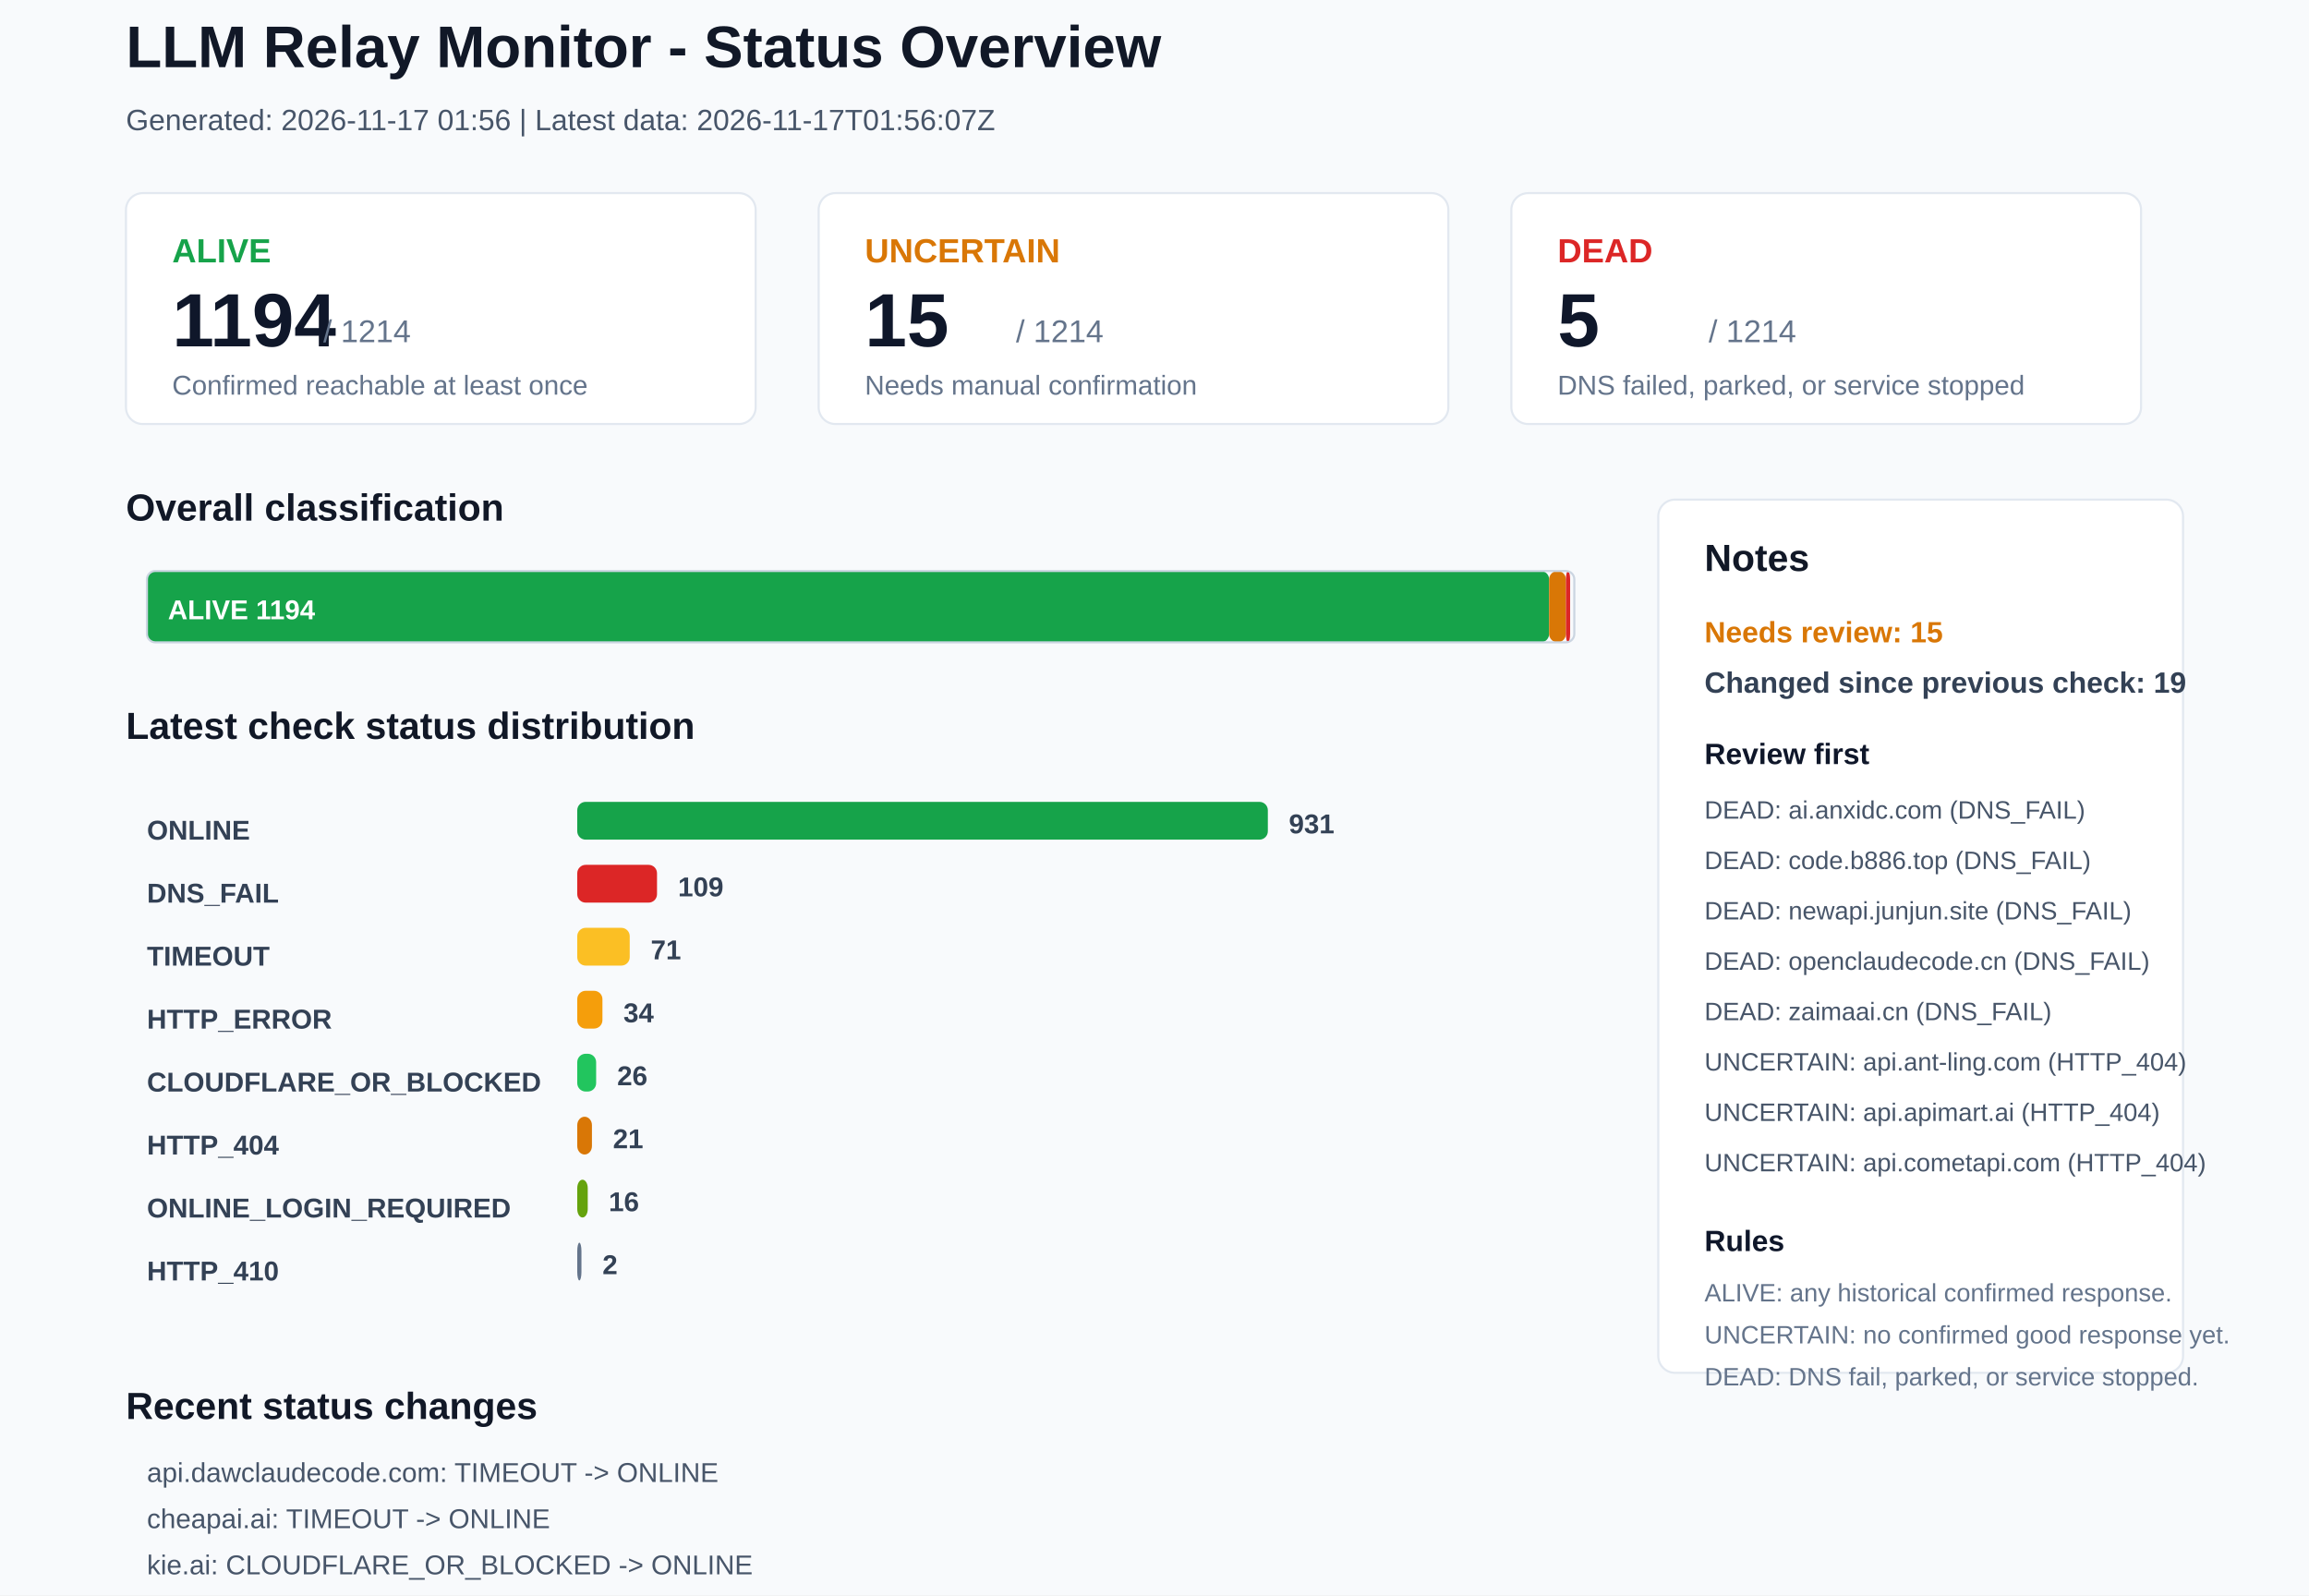
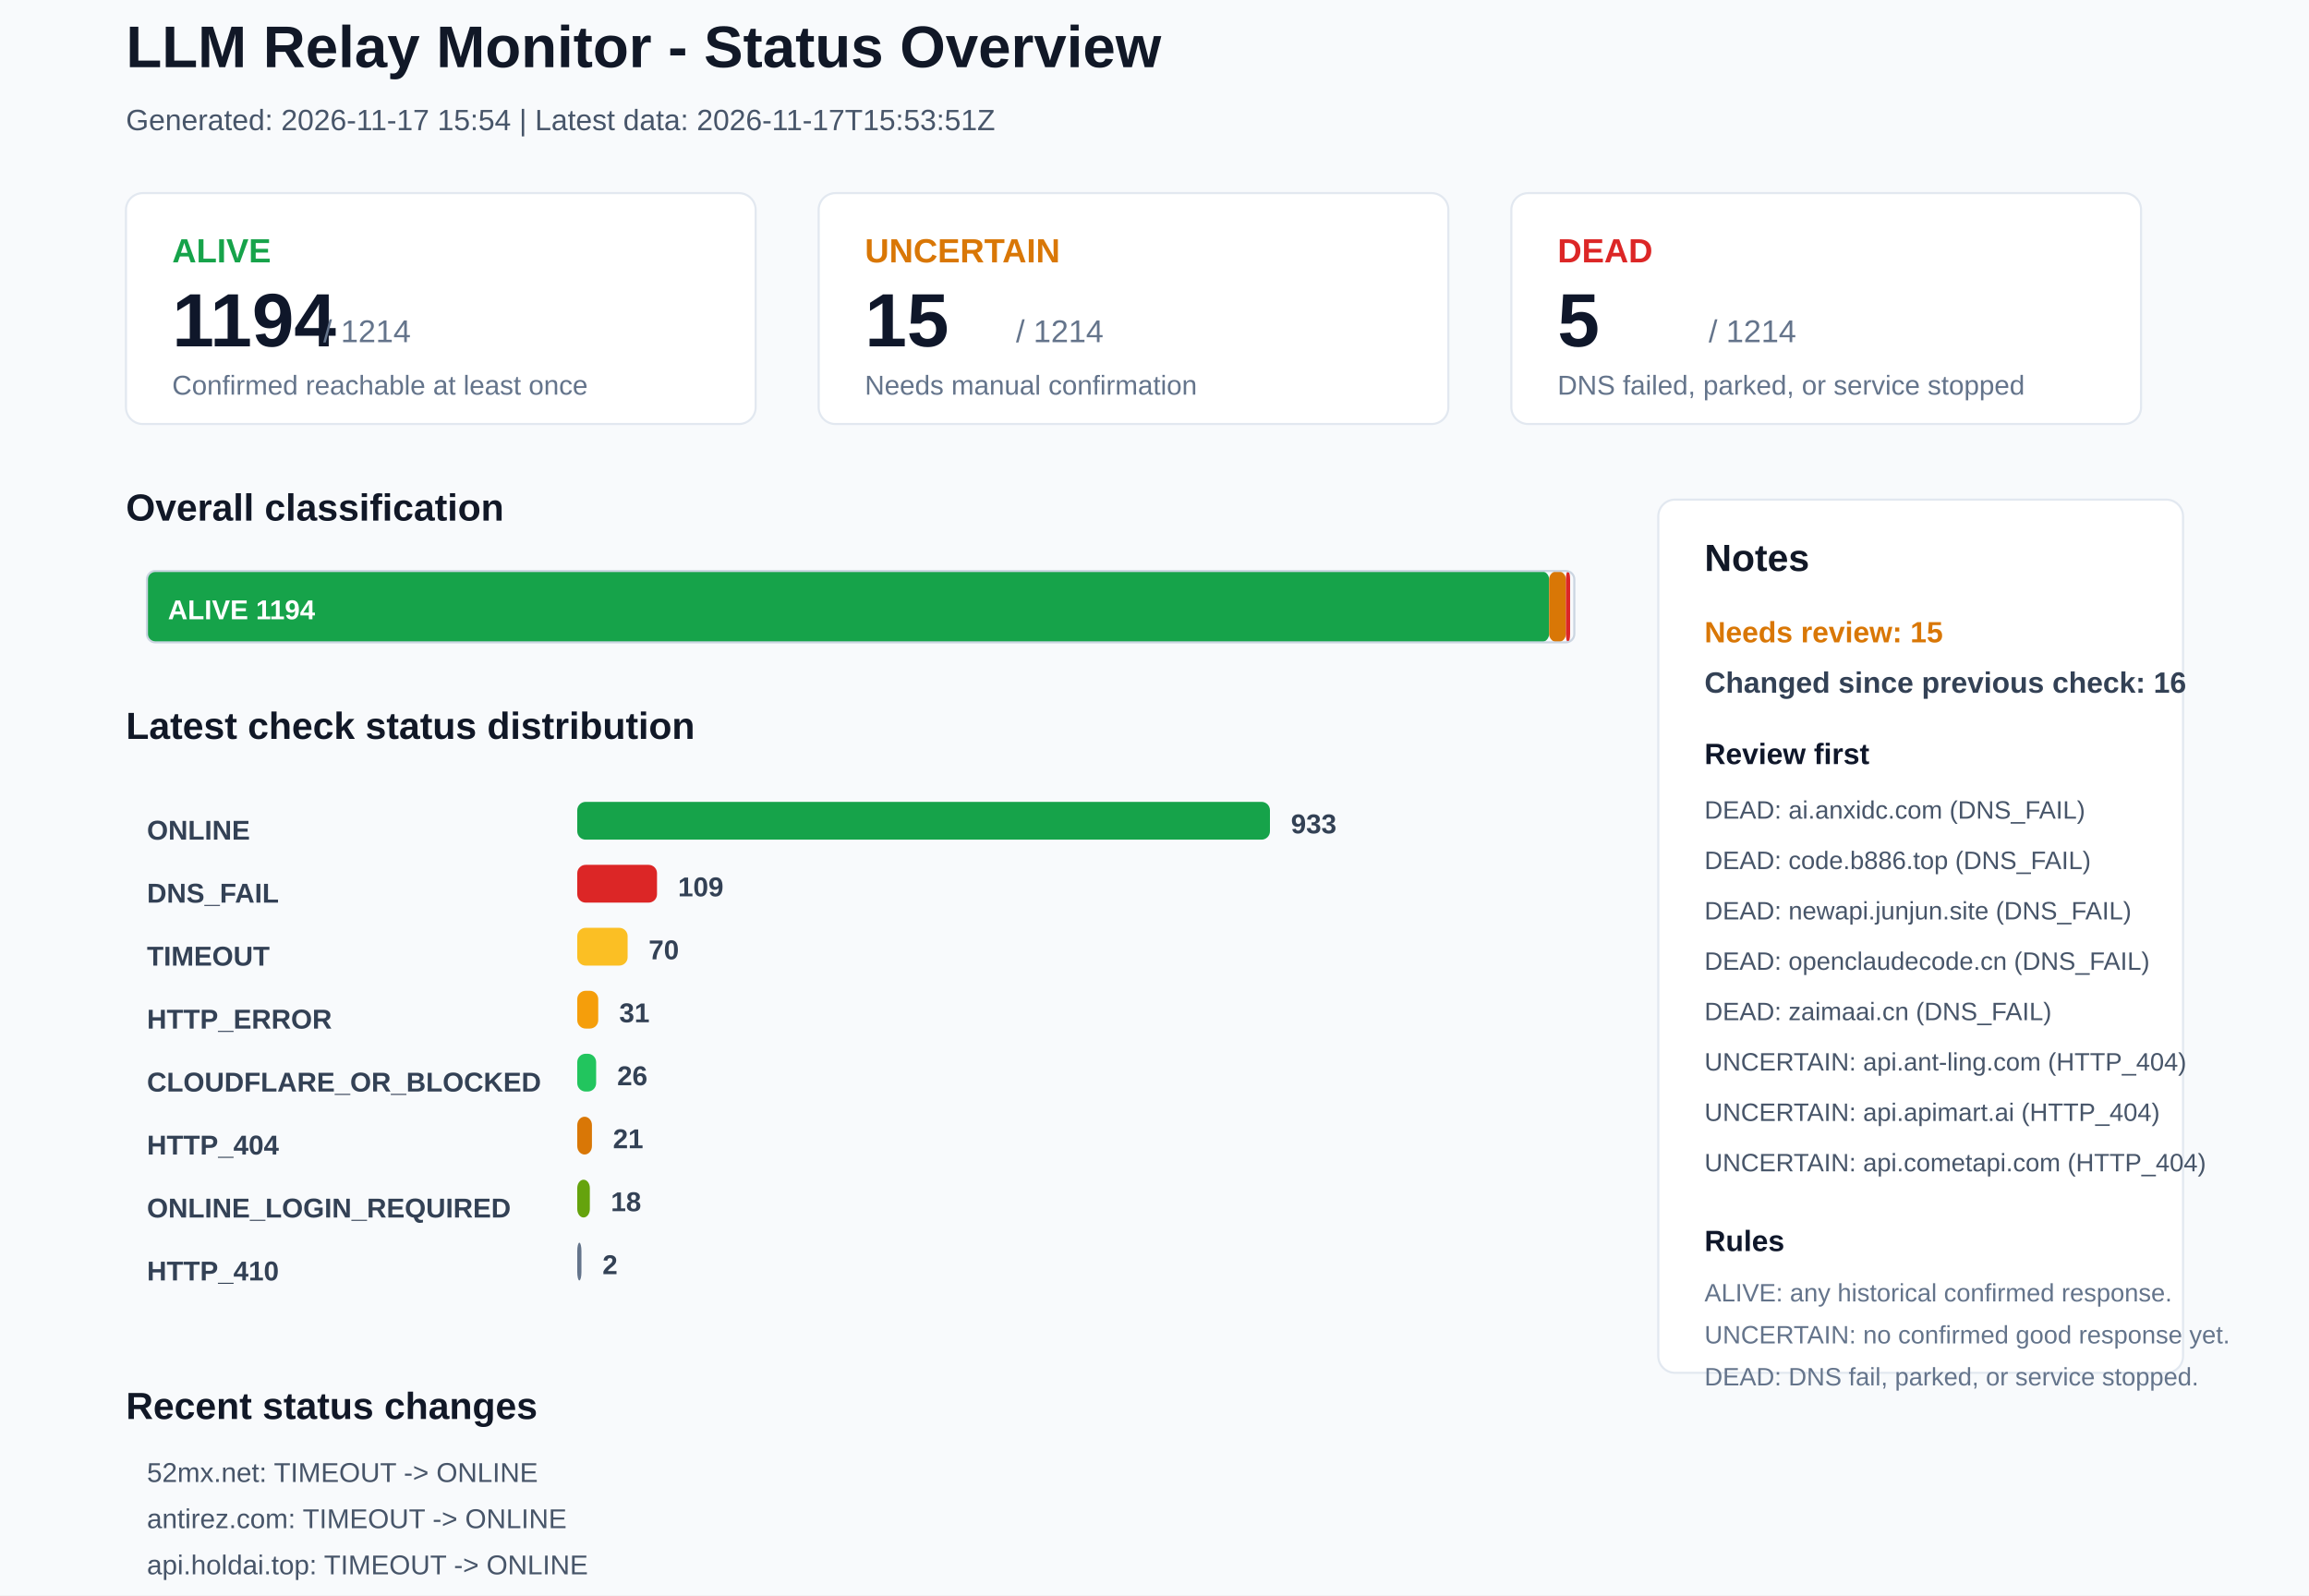
<svg xmlns="http://www.w3.org/2000/svg" width="1100" height="760" viewBox="0 0 1100 760">
  <rect x="0" y="0" width="1100" height="760" rx="0" fill="#F8FAFC" stroke="none" />
  <text x="60" y="32" font-family="Arial, sans-serif" font-size="28" font-weight="700" fill="#111827">LLM Relay Monitor - Status Overview</text>
-   <text x="60" y="62" font-family="Arial, sans-serif" font-size="14" font-weight="400" fill="#475569">Generated: 2026-11-17 01:56 | Latest data: 2026-11-17T01:56:07Z</text>
+   <text x="60" y="62" font-family="Arial, sans-serif" font-size="14" font-weight="400" fill="#475569">Generated: 2026-11-17 15:54 | Latest data: 2026-11-17T15:53:51Z</text>
  <rect x="60" y="92" width="300" height="110" rx="8" fill="#FFFFFF" stroke="#E2E8F0" />
  <text x="82" y="125" font-family="Arial, sans-serif" font-size="16" font-weight="700" fill="#16A34A">ALIVE</text>
  <text x="82" y="165" font-family="Arial, sans-serif" font-size="36" font-weight="700" fill="#0F172A">1194</text>
  <text x="154" y="163" font-family="Arial, sans-serif" font-size="15" font-weight="400" fill="#64748B">/ 1214</text>
  <text x="82" y="188" font-family="Arial, sans-serif" font-size="13" font-weight="400" fill="#64748B">Confirmed reachable at least once</text>
  <rect x="390" y="92" width="300" height="110" rx="8" fill="#FFFFFF" stroke="#E2E8F0" />
  <text x="412" y="125" font-family="Arial, sans-serif" font-size="16" font-weight="700" fill="#D97706">UNCERTAIN</text>
  <text x="412" y="165" font-family="Arial, sans-serif" font-size="36" font-weight="700" fill="#0F172A">15</text>
  <text x="484" y="163" font-family="Arial, sans-serif" font-size="15" font-weight="400" fill="#64748B">/ 1214</text>
  <text x="412" y="188" font-family="Arial, sans-serif" font-size="13" font-weight="400" fill="#64748B">Needs manual confirmation</text>
  <rect x="720" y="92" width="300" height="110" rx="8" fill="#FFFFFF" stroke="#E2E8F0" />
  <text x="742" y="125" font-family="Arial, sans-serif" font-size="16" font-weight="700" fill="#DC2626">DEAD</text>
  <text x="742" y="165" font-family="Arial, sans-serif" font-size="36" font-weight="700" fill="#0F172A">5</text>
  <text x="814" y="163" font-family="Arial, sans-serif" font-size="15" font-weight="400" fill="#64748B">/ 1214</text>
  <text x="742" y="188" font-family="Arial, sans-serif" font-size="13" font-weight="400" fill="#64748B">DNS failed, parked, or service stopped</text>
  <text x="60" y="248" font-family="Arial, sans-serif" font-size="18" font-weight="700" fill="#111827">Overall classification</text>
  <rect x="70" y="272" width="668" height="34" rx="4" fill="#16A34A" stroke="none" />
  <text x="80" y="295" font-family="Arial, sans-serif" font-size="13" font-weight="700" fill="#FFFFFF">ALIVE 1194</text>
  <rect x="738" y="272" width="8" height="34" rx="4" fill="#D97706" stroke="none" />
  <rect x="746" y="272" width="2" height="34" rx="4" fill="#DC2626" stroke="none" />
  <rect x="70" y="272" width="680" height="34" rx="4" fill="none" stroke="#CBD5E1" />
  <text x="60" y="352" font-family="Arial, sans-serif" font-size="18" font-weight="700" fill="#111827">Latest check status distribution</text>
  <text x="70" y="400" font-family="Arial, sans-serif" font-size="13" font-weight="700" fill="#334155">ONLINE</text>
-   <rect x="275" y="382" width="329" height="18" rx="4" fill="#16A34A" stroke="none" />
-   <text x="614" y="397" font-family="Arial, sans-serif" font-size="13" font-weight="700" fill="#334155">931</text>
+   <rect x="275" y="382" width="330" height="18" rx="4" fill="#16A34A" stroke="none" />
+   <text x="615" y="397" font-family="Arial, sans-serif" font-size="13" font-weight="700" fill="#334155">933</text>
  <text x="70" y="430" font-family="Arial, sans-serif" font-size="13" font-weight="700" fill="#334155">DNS_FAIL</text>
  <rect x="275" y="412" width="38" height="18" rx="4" fill="#DC2626" stroke="none" />
  <text x="323" y="427" font-family="Arial, sans-serif" font-size="13" font-weight="700" fill="#334155">109</text>
  <text x="70" y="460" font-family="Arial, sans-serif" font-size="13" font-weight="700" fill="#334155">TIMEOUT</text>
-   <rect x="275" y="442" width="25" height="18" rx="4" fill="#FBBF24" stroke="none" />
-   <text x="310" y="457" font-family="Arial, sans-serif" font-size="13" font-weight="700" fill="#334155">71</text>
+   <rect x="275" y="442" width="24" height="18" rx="4" fill="#FBBF24" stroke="none" />
+   <text x="309" y="457" font-family="Arial, sans-serif" font-size="13" font-weight="700" fill="#334155">70</text>
  <text x="70" y="490" font-family="Arial, sans-serif" font-size="13" font-weight="700" fill="#334155">HTTP_ERROR</text>
-   <rect x="275" y="472" width="12" height="18" rx="4" fill="#F59E0B" stroke="none" />
-   <text x="297" y="487" font-family="Arial, sans-serif" font-size="13" font-weight="700" fill="#334155">34</text>
+   <rect x="275" y="472" width="10" height="18" rx="4" fill="#F59E0B" stroke="none" />
+   <text x="295" y="487" font-family="Arial, sans-serif" font-size="13" font-weight="700" fill="#334155">31</text>
  <text x="70" y="520" font-family="Arial, sans-serif" font-size="13" font-weight="700" fill="#334155">CLOUDFLARE_OR_BLOCKED</text>
  <rect x="275" y="502" width="9" height="18" rx="4" fill="#22C55E" stroke="none" />
  <text x="294" y="517" font-family="Arial, sans-serif" font-size="13" font-weight="700" fill="#334155">26</text>
  <text x="70" y="550" font-family="Arial, sans-serif" font-size="13" font-weight="700" fill="#334155">HTTP_404</text>
  <rect x="275" y="532" width="7" height="18" rx="4" fill="#D97706" stroke="none" />
  <text x="292" y="547" font-family="Arial, sans-serif" font-size="13" font-weight="700" fill="#334155">21</text>
  <text x="70" y="580" font-family="Arial, sans-serif" font-size="13" font-weight="700" fill="#334155">ONLINE_LOGIN_REQUIRED</text>
-   <rect x="275" y="562" width="5" height="18" rx="4" fill="#65A30D" stroke="none" />
-   <text x="290" y="577" font-family="Arial, sans-serif" font-size="13" font-weight="700" fill="#334155">16</text>
+   <rect x="275" y="562" width="6" height="18" rx="4" fill="#65A30D" stroke="none" />
+   <text x="291" y="577" font-family="Arial, sans-serif" font-size="13" font-weight="700" fill="#334155">18</text>
  <text x="70" y="610" font-family="Arial, sans-serif" font-size="13" font-weight="700" fill="#334155">HTTP_410</text>
  <rect x="275" y="592" width="2" height="18" rx="4" fill="#64748B" stroke="none" />
  <text x="287" y="607" font-family="Arial, sans-serif" font-size="13" font-weight="700" fill="#334155">2</text>
  <rect x="790" y="238" width="250" height="416" rx="8" fill="#FFFFFF" stroke="#E2E8F0" />
  <text x="812" y="272" font-family="Arial, sans-serif" font-size="18" font-weight="700" fill="#111827">Notes</text>
  <text x="812" y="306" font-family="Arial, sans-serif" font-size="14" font-weight="700" fill="#D97706">Needs review: 15</text>
-   <text x="812" y="330" font-family="Arial, sans-serif" font-size="14" font-weight="700" fill="#334155">Changed since previous check: 19</text>
+   <text x="812" y="330" font-family="Arial, sans-serif" font-size="14" font-weight="700" fill="#334155">Changed since previous check: 16</text>
  <text x="812" y="364" font-family="Arial, sans-serif" font-size="14" font-weight="700" fill="#0F172A">Review first</text>
  <text x="812" y="390" font-family="Arial, sans-serif" font-size="12" font-weight="400" fill="#475569">DEAD: ai.anxidc.com (DNS_FAIL)</text>
  <text x="812" y="414" font-family="Arial, sans-serif" font-size="12" font-weight="400" fill="#475569">DEAD: code.b886.top (DNS_FAIL)</text>
  <text x="812" y="438" font-family="Arial, sans-serif" font-size="12" font-weight="400" fill="#475569">DEAD: newapi.junjun.site (DNS_FAIL)</text>
  <text x="812" y="462" font-family="Arial, sans-serif" font-size="12" font-weight="400" fill="#475569">DEAD: openclaudecode.cn (DNS_FAIL)</text>
  <text x="812" y="486" font-family="Arial, sans-serif" font-size="12" font-weight="400" fill="#475569">DEAD: zaimaai.cn (DNS_FAIL)</text>
  <text x="812" y="510" font-family="Arial, sans-serif" font-size="12" font-weight="400" fill="#475569">UNCERTAIN: api.ant-ling.com (HTTP_404)</text>
  <text x="812" y="534" font-family="Arial, sans-serif" font-size="12" font-weight="400" fill="#475569">UNCERTAIN: api.apimart.ai (HTTP_404)</text>
  <text x="812" y="558" font-family="Arial, sans-serif" font-size="12" font-weight="400" fill="#475569">UNCERTAIN: api.cometapi.com (HTTP_404)</text>
  <text x="812" y="596" font-family="Arial, sans-serif" font-size="14" font-weight="700" fill="#0F172A">Rules</text>
  <text x="812" y="620" font-family="Arial, sans-serif" font-size="12" font-weight="400" fill="#64748B">ALIVE: any historical confirmed response.</text>
  <text x="812" y="640" font-family="Arial, sans-serif" font-size="12" font-weight="400" fill="#64748B">UNCERTAIN: no confirmed good response yet.</text>
  <text x="812" y="660" font-family="Arial, sans-serif" font-size="12" font-weight="400" fill="#64748B">DEAD: DNS fail, parked, or service stopped.</text>
  <text x="60" y="676" font-family="Arial, sans-serif" font-size="18" font-weight="700" fill="#111827">Recent status changes</text>
-   <text x="70" y="706" font-family="Arial, sans-serif" font-size="13" font-weight="400" fill="#475569">api.dawclaudecode.com: TIMEOUT -&gt; ONLINE</text>
-   <text x="70" y="728" font-family="Arial, sans-serif" font-size="13" font-weight="400" fill="#475569">cheapai.ai: TIMEOUT -&gt; ONLINE</text>
-   <text x="70" y="750" font-family="Arial, sans-serif" font-size="13" font-weight="400" fill="#475569">kie.ai: CLOUDFLARE_OR_BLOCKED -&gt; ONLINE</text>
-   <text x="70" y="772" font-family="Arial, sans-serif" font-size="13" font-weight="400" fill="#475569">kingflow.ai: TIMEOUT -&gt; ONLINE</text>
-   <text x="70" y="794" font-family="Arial, sans-serif" font-size="13" font-weight="400" fill="#475569">linkapi.ai: ONLINE_LOGIN_REQUIRED -&gt; ONLINE</text>
-   <text x="70" y="816" font-family="Arial, sans-serif" font-size="13" font-weight="400" fill="#475569">api.uglycat.cc: CLOUDFLARE_OR_BLOCKED -&gt; DNS_FAIL</text>
+   <text x="70" y="706" font-family="Arial, sans-serif" font-size="13" font-weight="400" fill="#475569">52mx.net: TIMEOUT -&gt; ONLINE</text>
+   <text x="70" y="728" font-family="Arial, sans-serif" font-size="13" font-weight="400" fill="#475569">antirez.com: TIMEOUT -&gt; ONLINE</text>
+   <text x="70" y="750" font-family="Arial, sans-serif" font-size="13" font-weight="400" fill="#475569">api.holdai.top: TIMEOUT -&gt; ONLINE</text>
+   <text x="70" y="772" font-family="Arial, sans-serif" font-size="13" font-weight="400" fill="#475569">code.newcli.com: CLOUDFLARE_OR_BLOCKED -&gt; ONLINE_LOGIN_REQUIRED</text>
+   <text x="70" y="794" font-family="Arial, sans-serif" font-size="13" font-weight="400" fill="#475569">fkclaude.xyz: TIMEOUT -&gt; ONLINE</text>
+   <text x="70" y="816" font-family="Arial, sans-serif" font-size="13" font-weight="400" fill="#475569">futurmix.ai: TIMEOUT -&gt; ONLINE</text>
</svg>
